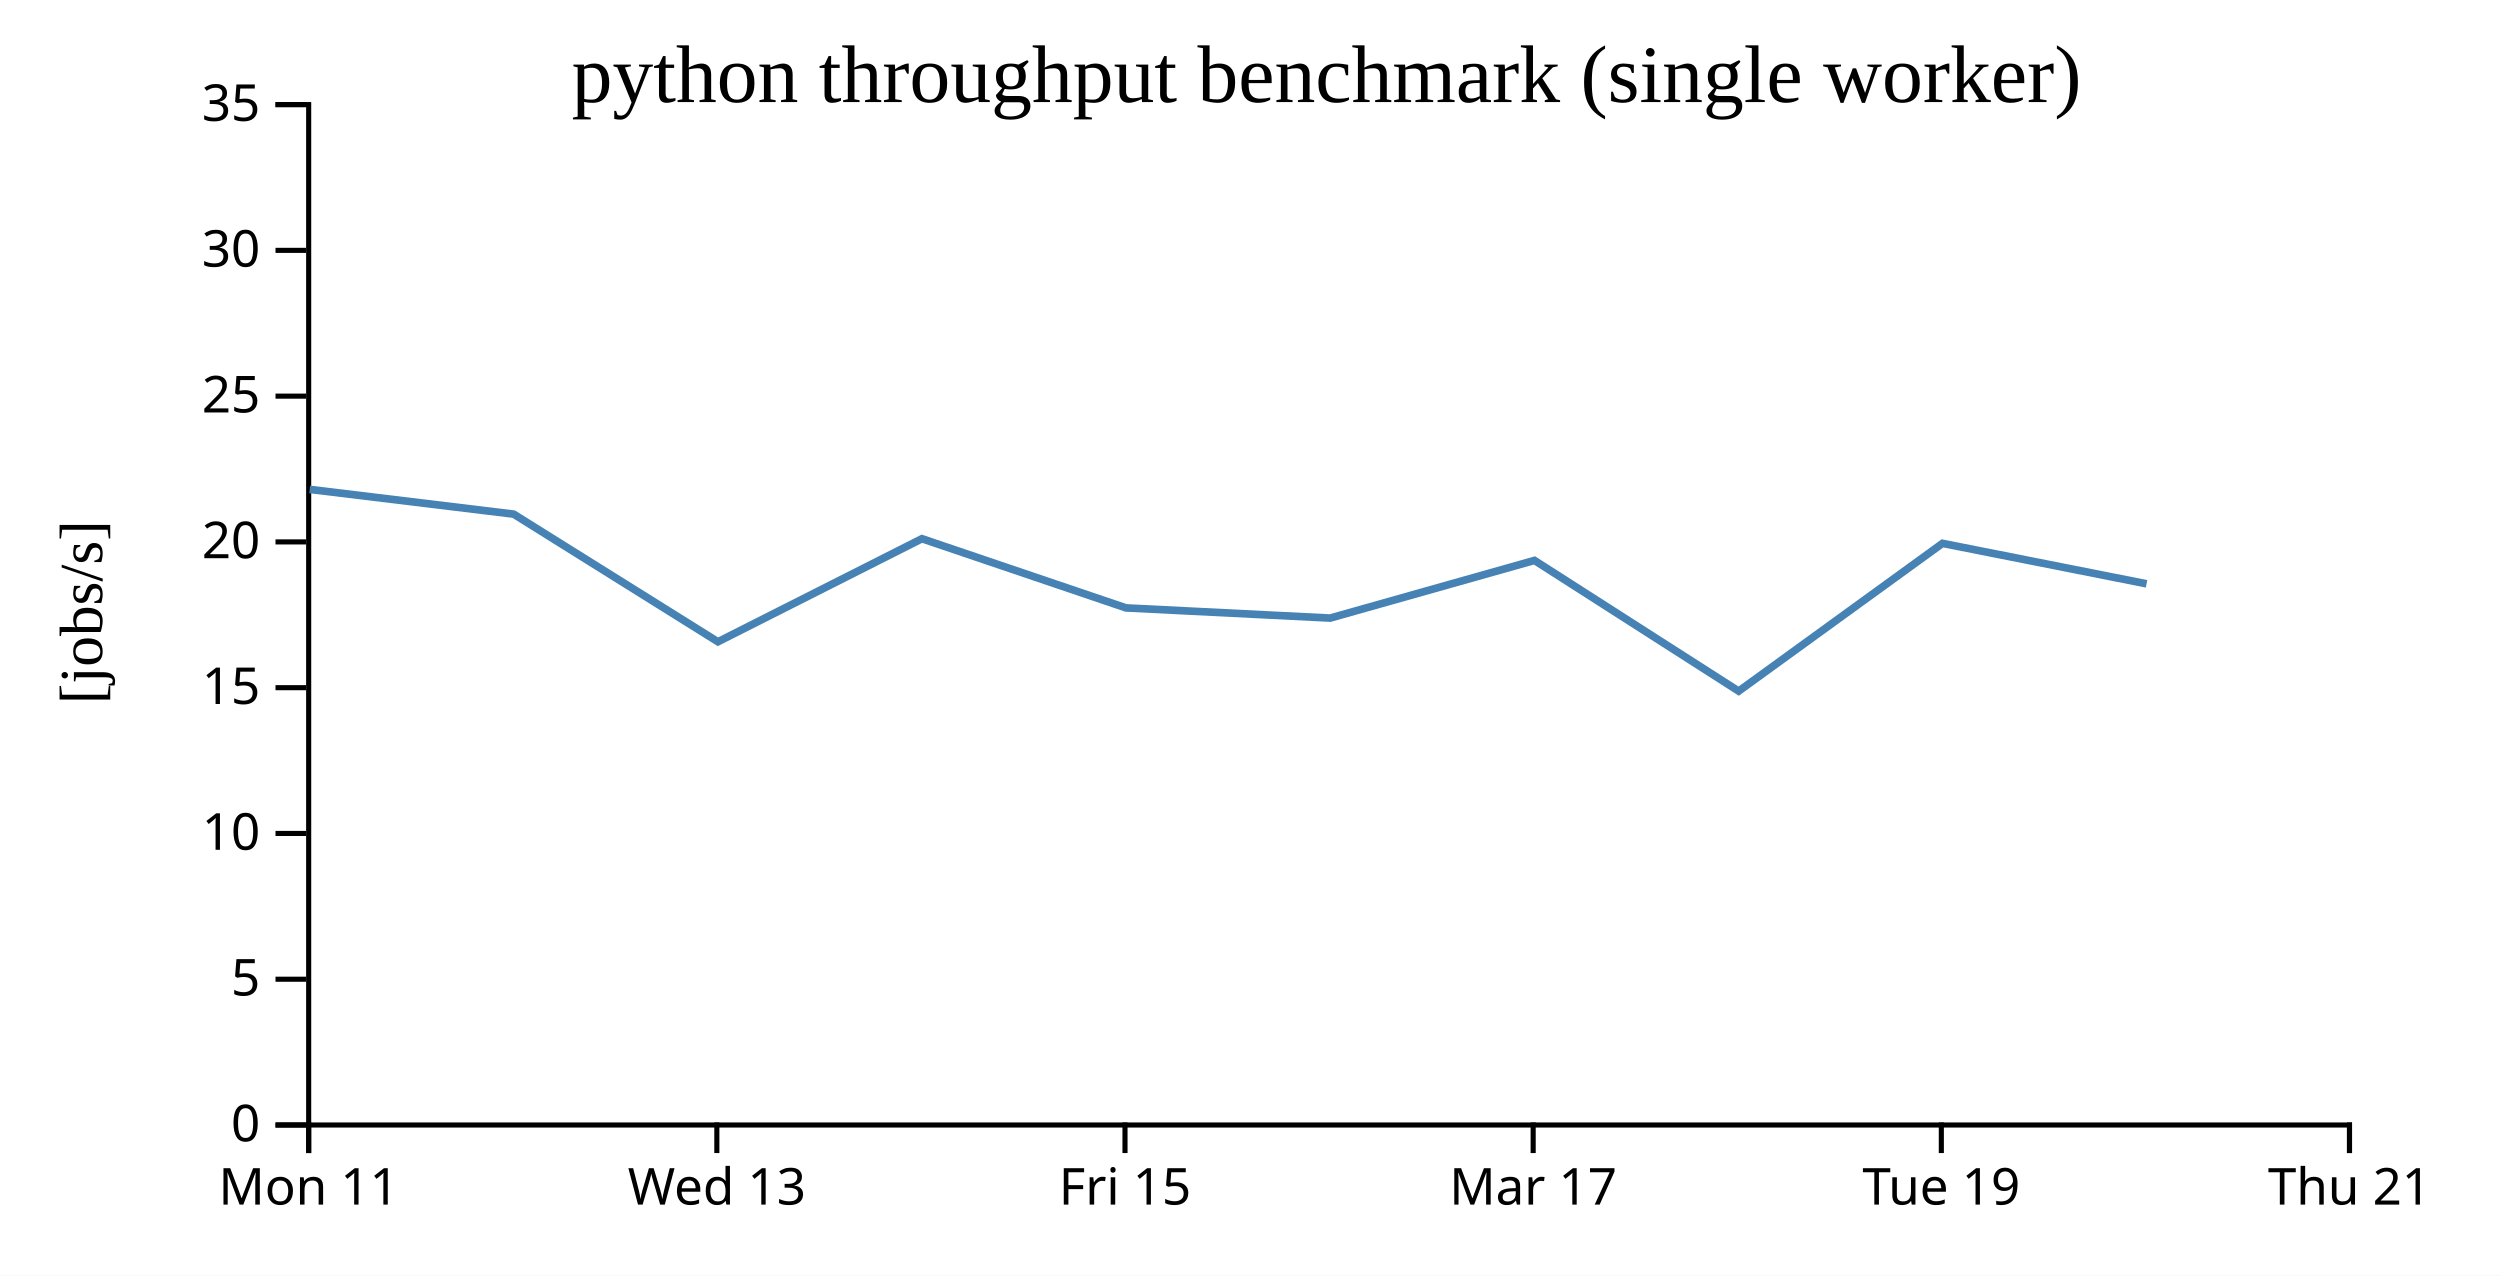
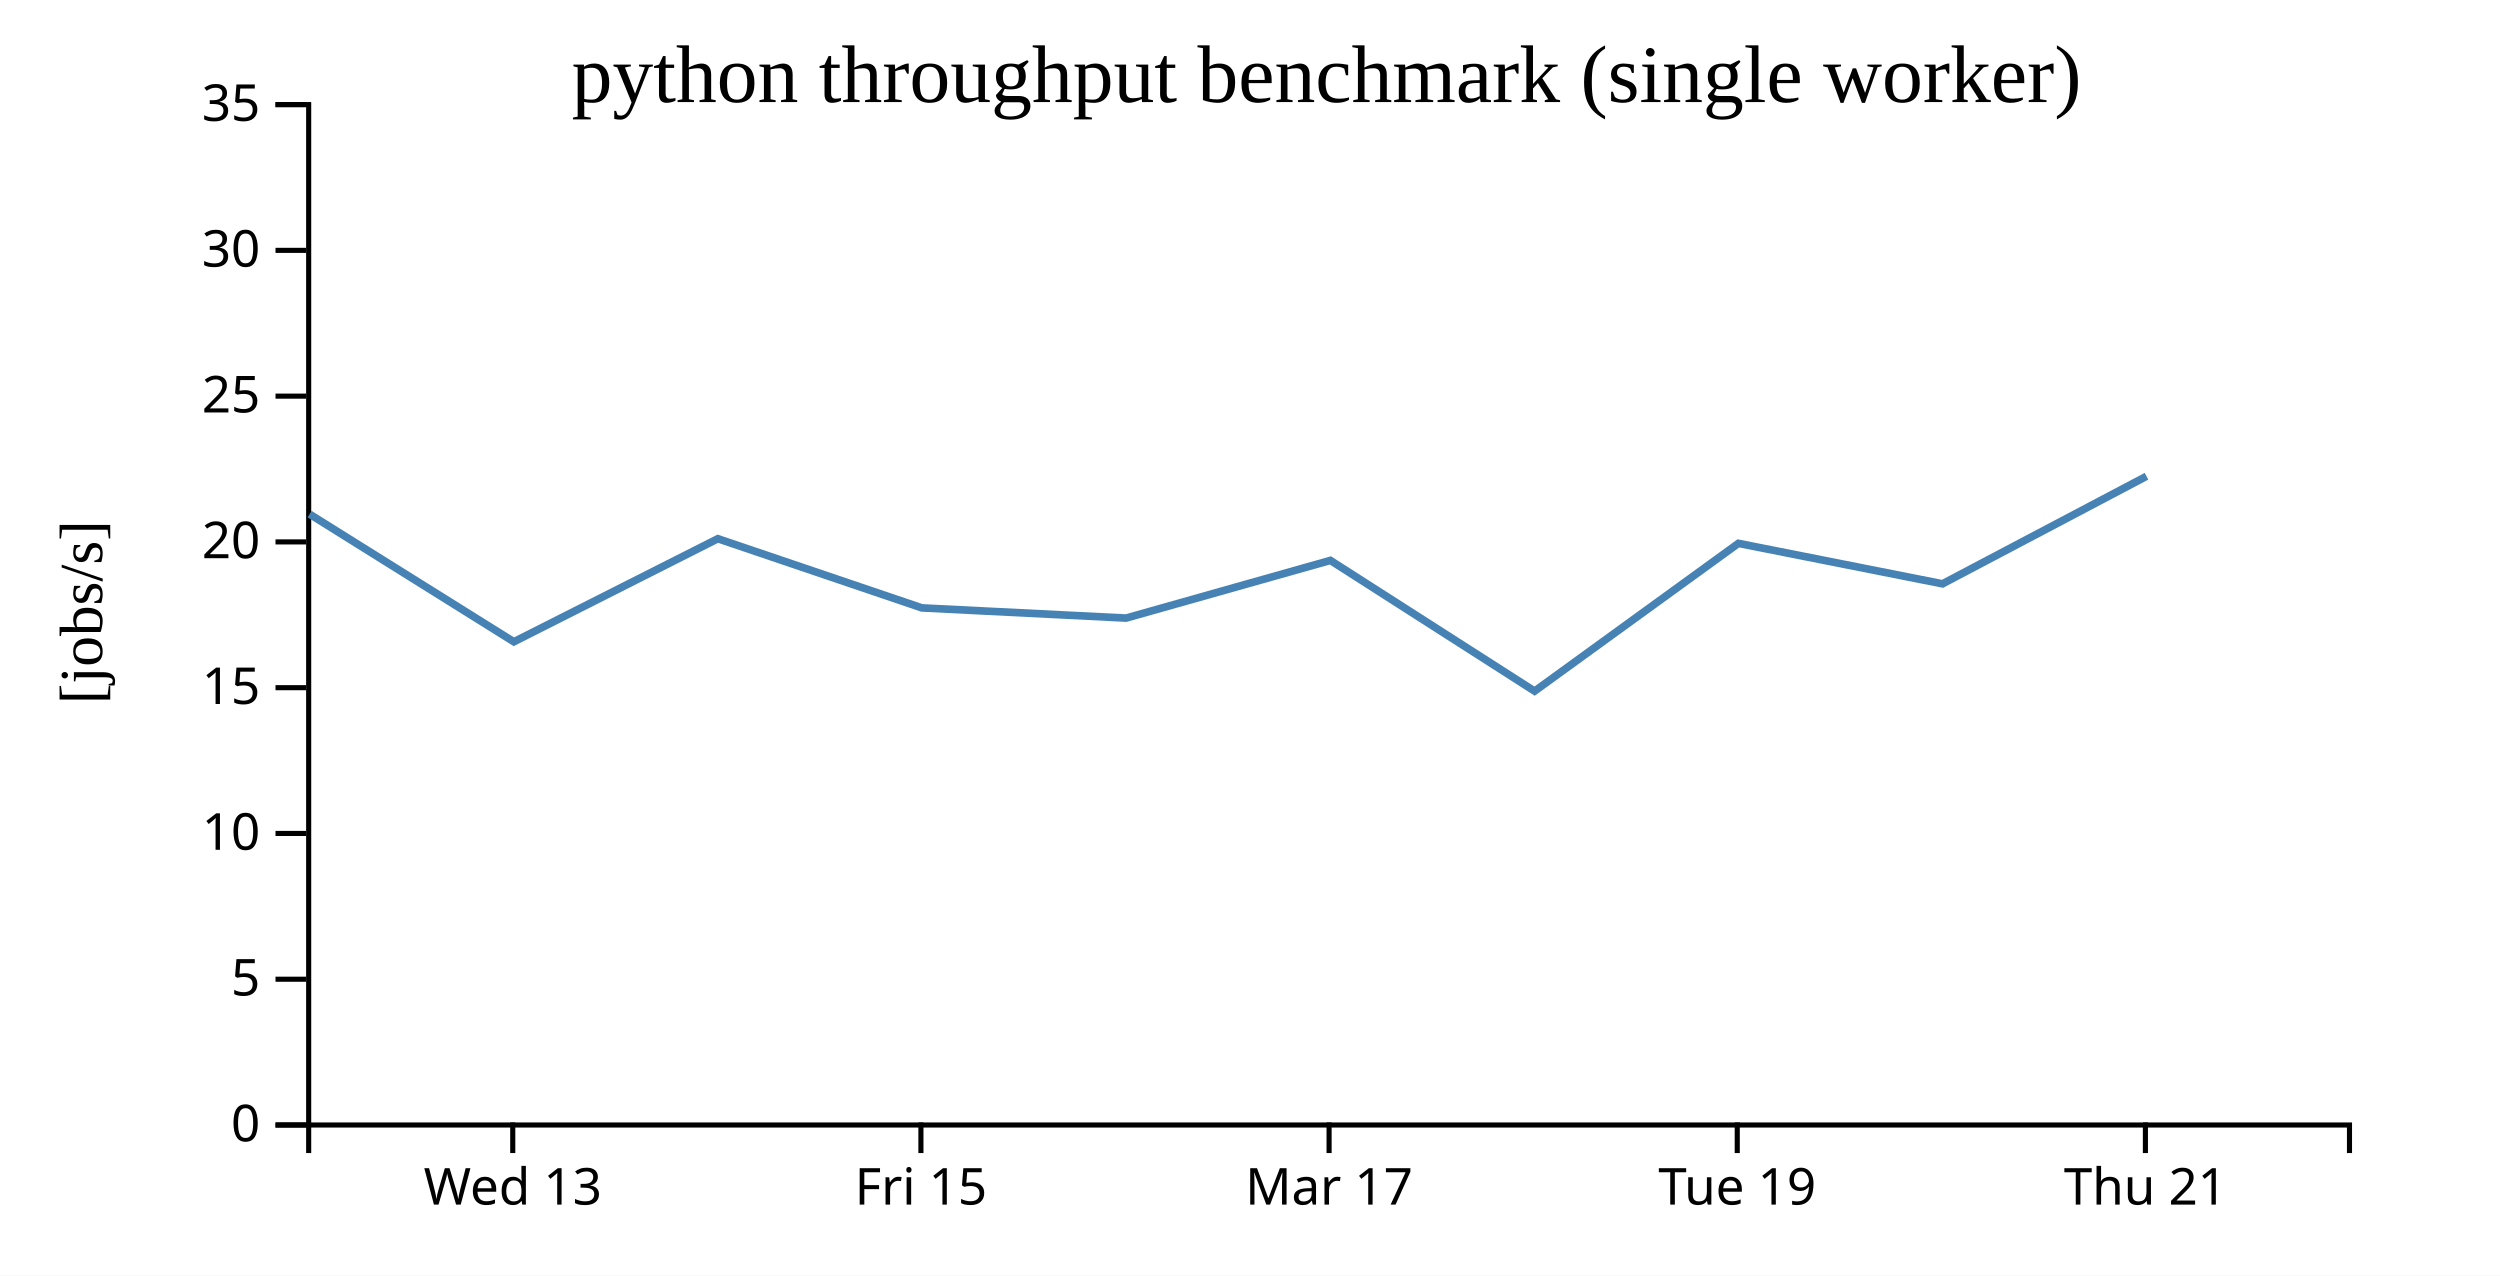
<svg xmlns="http://www.w3.org/2000/svg" width="490" height="250">
  <rect width="100%" height="100%" fill="white" />
  <g transform="translate(60,20)">
    <g transform="translate(0,200)" fill="none" font-size="10" font-family="sans-serif" text-anchor="middle">
      <path class="domain" stroke="currentColor" d="M0.5,6V0.5H400.5V6" />
-       <g class="tick" opacity="1" transform="translate(0.5,0)">
-         <line stroke="currentColor" y2="6" />
-         <text fill="currentColor" y="9" dy="0.71em">Mon 11</text>
-       </g>
-       <g class="tick" opacity="1" transform="translate(80.5,0)">
+       <g class="tick" opacity="1" transform="translate(40.5,0)">
        <line stroke="currentColor" y2="6" />
        <text fill="currentColor" y="9" dy="0.71em">Wed 13</text>
      </g>
-       <g class="tick" opacity="1" transform="translate(160.5,0)">
+       <g class="tick" opacity="1" transform="translate(120.5,0)">
        <line stroke="currentColor" y2="6" />
        <text fill="currentColor" y="9" dy="0.71em">Fri 15</text>
      </g>
-       <g class="tick" opacity="1" transform="translate(240.5,0)">
+       <g class="tick" opacity="1" transform="translate(200.5,0)">
        <line stroke="currentColor" y2="6" />
        <text fill="currentColor" y="9" dy="0.71em">Mar 17</text>
      </g>
-       <g class="tick" opacity="1" transform="translate(320.5,0)">
+       <g class="tick" opacity="1" transform="translate(280.5,0)">
        <line stroke="currentColor" y2="6" />
        <text fill="currentColor" y="9" dy="0.71em">Tue 19</text>
      </g>
-       <g class="tick" opacity="1" transform="translate(400.5,0)">
+       <g class="tick" opacity="1" transform="translate(360.5,0)">
        <line stroke="currentColor" y2="6" />
        <text fill="currentColor" y="9" dy="0.71em">Thu 21</text>
      </g>
    </g>
    <g fill="none" font-size="10" font-family="sans-serif" text-anchor="end">
      <path class="domain" stroke="currentColor" d="M-6,200.5H0.5V0.5H-6" />
      <g class="tick" opacity="1" transform="translate(0,200.5)">
        <line stroke="currentColor" x2="-6" />
        <text fill="currentColor" x="-9" dy="0.32em">0</text>
      </g>
      <g class="tick" opacity="1" transform="translate(0,171.9286)">
        <line stroke="currentColor" x2="-6" />
        <text fill="currentColor" x="-9" dy="0.32em">5</text>
      </g>
      <g class="tick" opacity="1" transform="translate(0,143.3571)">
        <line stroke="currentColor" x2="-6" />
        <text fill="currentColor" x="-9" dy="0.32em">10</text>
      </g>
      <g class="tick" opacity="1" transform="translate(0,114.7857)">
        <line stroke="currentColor" x2="-6" />
        <text fill="currentColor" x="-9" dy="0.32em">15</text>
      </g>
      <g class="tick" opacity="1" transform="translate(0,86.21429)">
        <line stroke="currentColor" x2="-6" />
        <text fill="currentColor" x="-9" dy="0.32em">20</text>
      </g>
      <g class="tick" opacity="1" transform="translate(0,57.64286)">
        <line stroke="currentColor" x2="-6" />
        <text fill="currentColor" x="-9" dy="0.32em">25</text>
      </g>
      <g class="tick" opacity="1" transform="translate(0,29.07143)">
        <line stroke="currentColor" x2="-6" />
        <text fill="currentColor" x="-9" dy="0.32em">30</text>
      </g>
      <g class="tick" opacity="1" transform="translate(0,0.5)">
        <line stroke="currentColor" x2="-6" />
        <text fill="currentColor" x="-9" dy="0.32em">35</text>
      </g>
    </g>
    <text text-anchor="middle" style="font-size: 12px" transform="rotate(-90)" y="-40" x="-100">[jobs/s]</text>
    <text text-anchor="middle" style="font-size: 16px" y="0" x="200">python throughput benchmark (single worker)</text>
-     <path fill="none" stroke="steelblue" stroke-width="1.5" d="M0.703,75.922L40.676,80.769L80.712,105.789L120.698,85.586L160.688,99.148L200.709,101.144L240.751,89.839L280.78,115.462L320.729,86.5L360.725,94.43" />
+     <path fill="none" stroke="steelblue" stroke-width="1.5" d="M0.676,80.769L40.712,105.789L80.698,85.586L120.688,99.148L160.709,101.144L200.751,89.839L240.78,115.462L280.729,86.5L320.725,94.43L360.714,73.348" />
  </g>
</svg>
